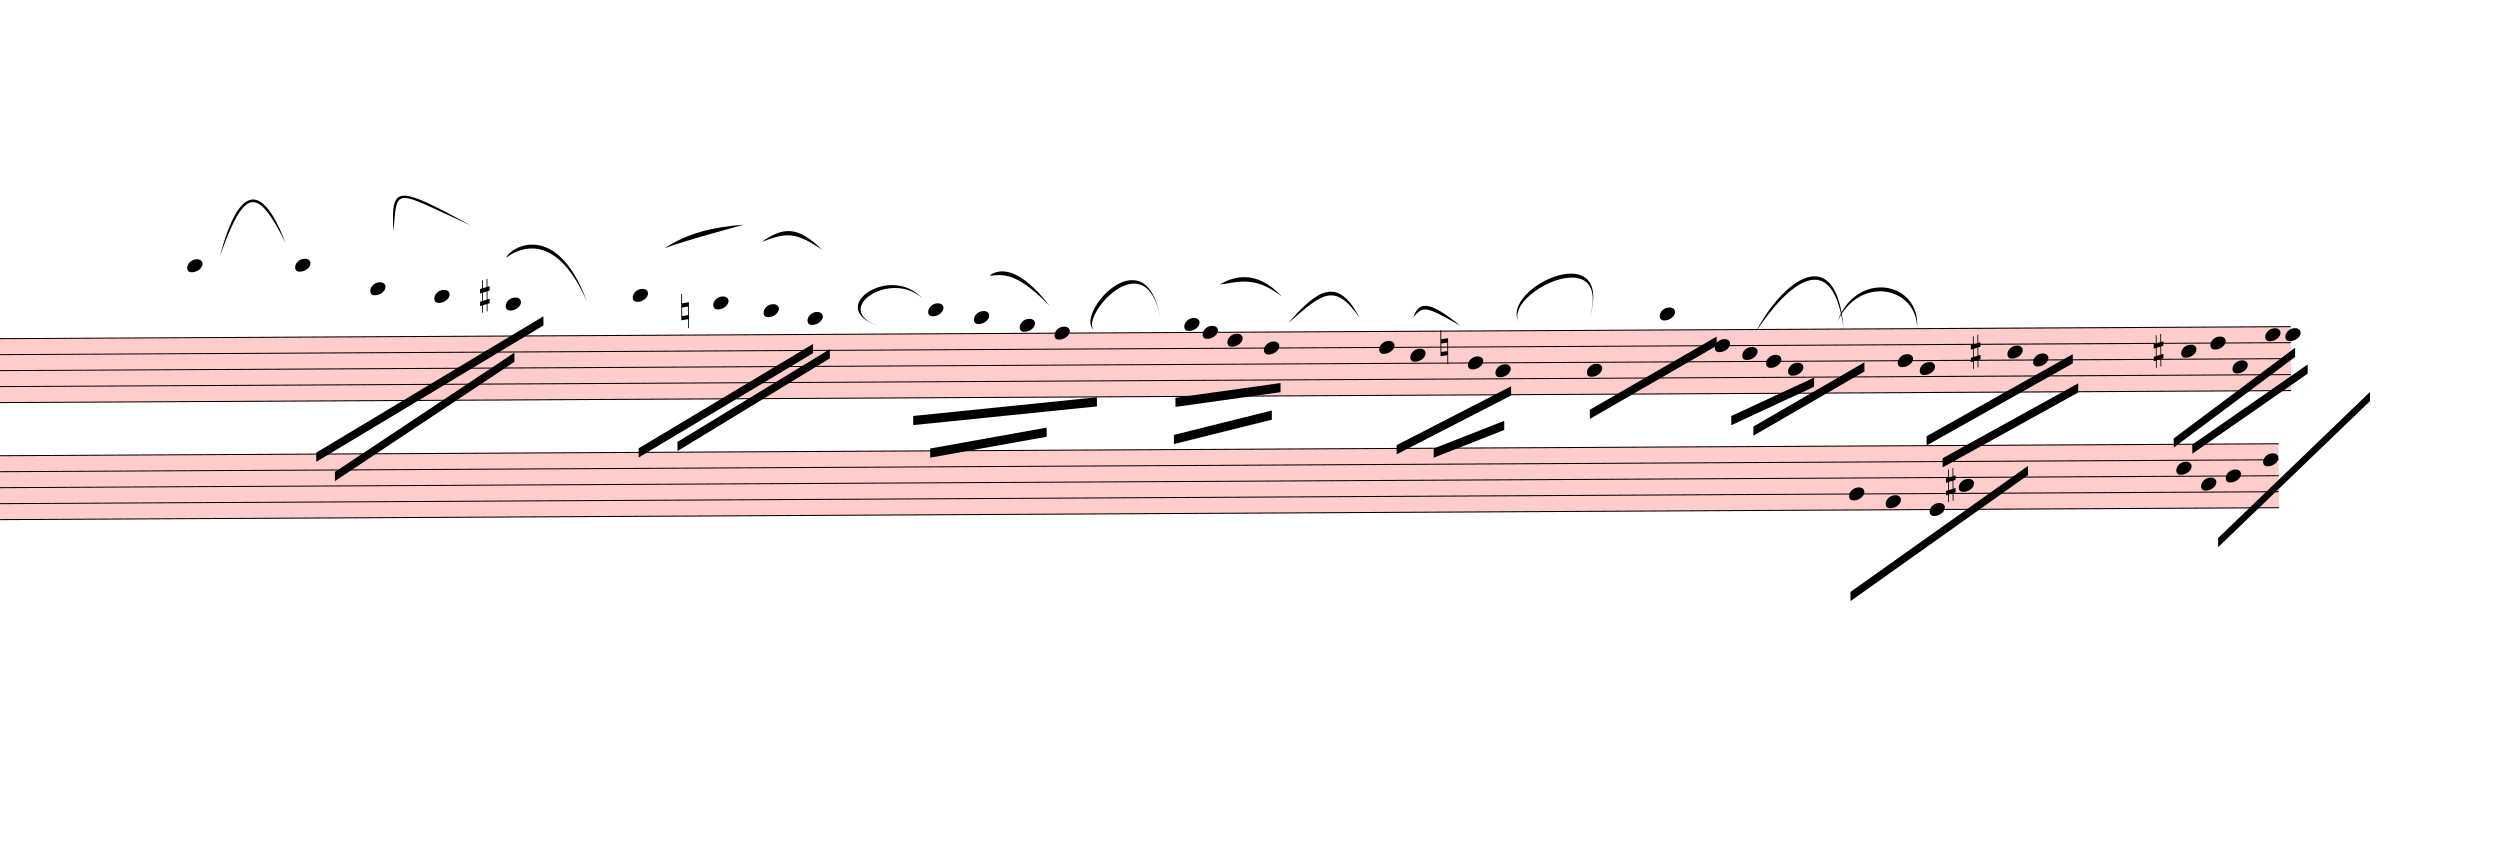
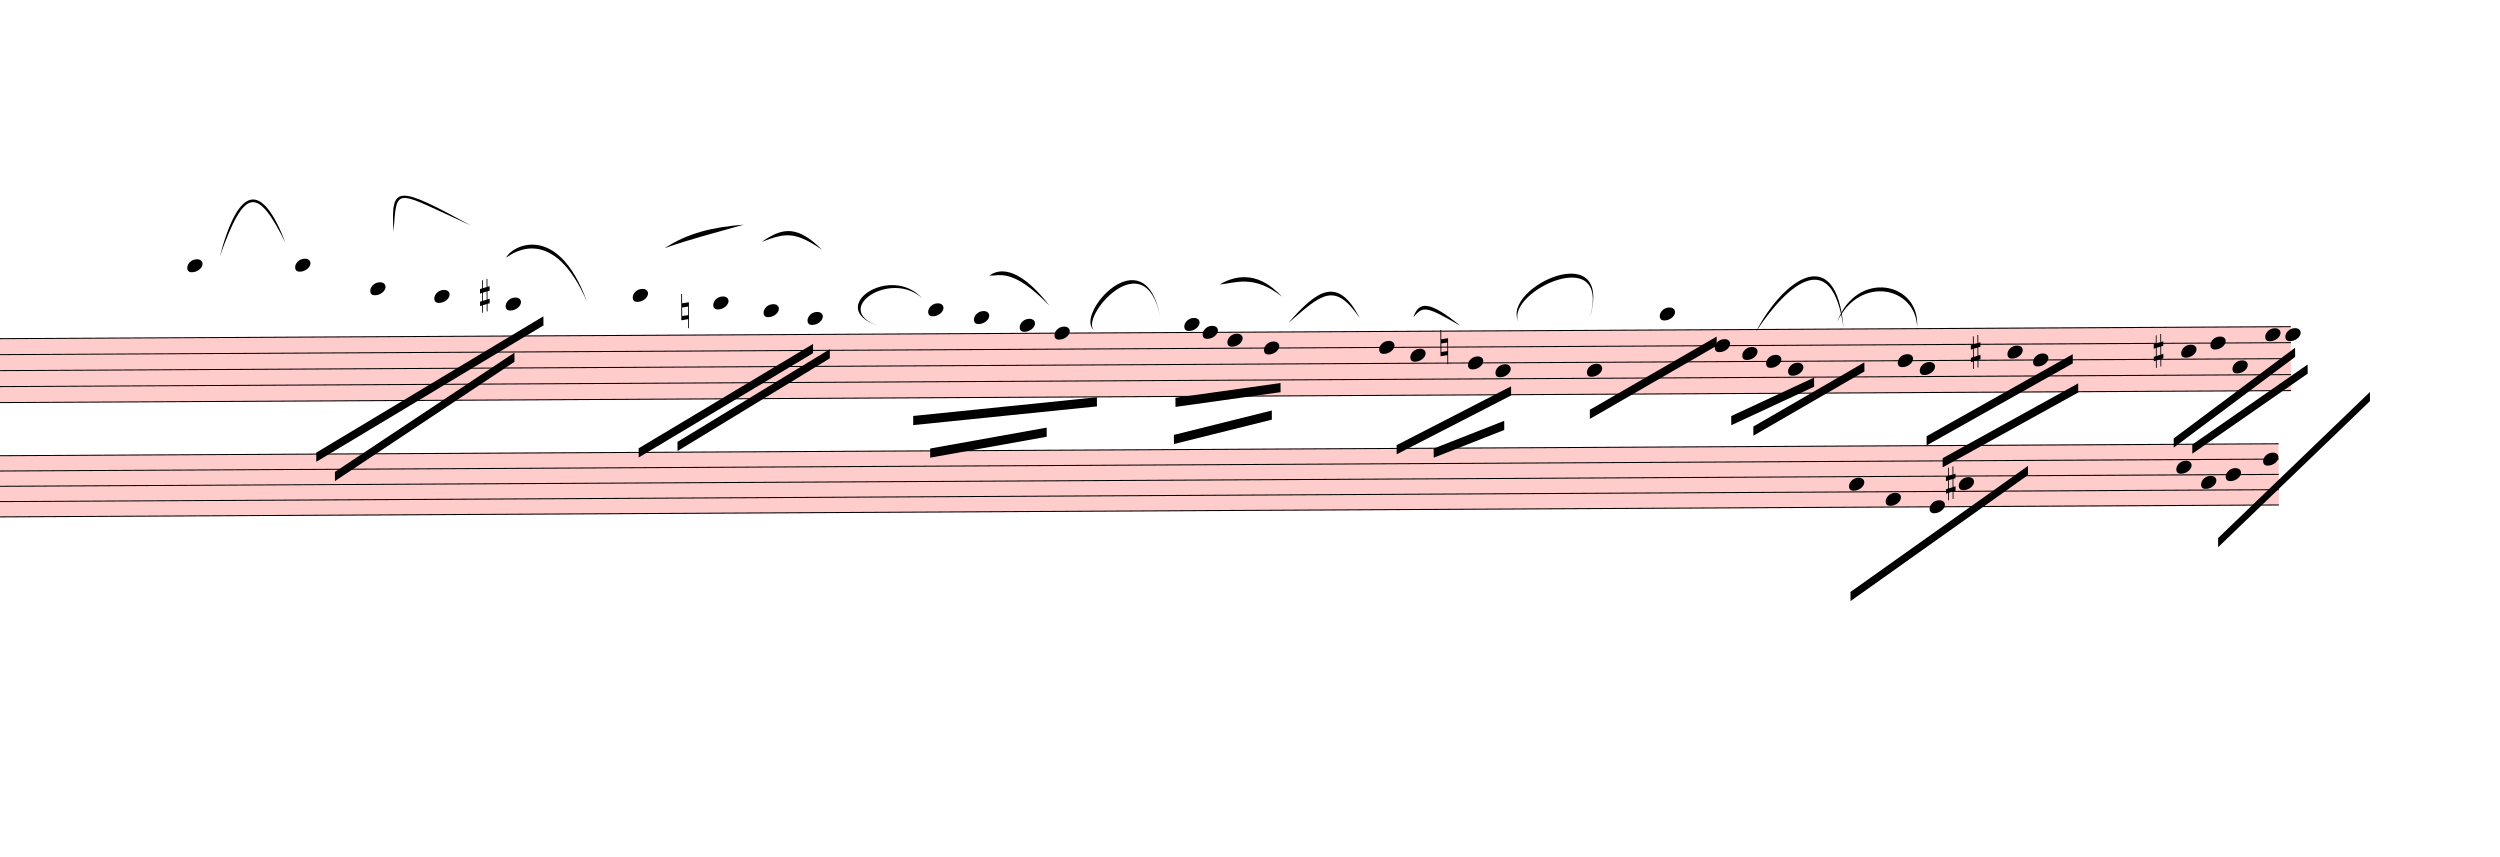
<svg xmlns="http://www.w3.org/2000/svg" viewBox="852 -1892.7 24605.4 8429.4" version="1.1" overflow="visible">
  <defs>
    <style type="text/css">
    /* .staff * {
      fill: #000;
      stroke: #000;
    }

    .deletionBack {
      fill: #00000033;
    } */
  </style>
    <symbol id="sym_notehead_quarter" viewBox="0 0 1000 1000" overflow="inherit">
      <path transform="scale(1,-1)" d="M0 -39c0 68 73 172 200 172c66 0 114 -37 114 -95c0 -84 -106 -171 -218 -171c-64 0 -96 30 -96 94z" />
    </symbol>
    <symbol id="sym_accid_s" viewBox="0 0 1000 1000" overflow="inherit">
      <path transform="scale(1,-1)" d="M136 186v169h17v-164l44 14v-91l-44 -14v-165l44 12v-91l-44 -13v-155h-17v150l-76 -22v-155h-17v149l-43 -13v90l43 14v167l-43 -14v92l43 13v169h17v-163zM60 73v-167l76 22v168z" />
    </symbol>
    <symbol id="sym_accid_n" viewBox="0 0 1000 1000" overflow="inherit">
      <path transform="scale(1,-1)" d="M0 -188v539h18v-191l139 22v-533h-17v186zM18 -100l122 17v176l-122 -19v-174z" />
    </symbol>
  </defs>
  <g class="rastrums">
    <g class="rastrum" data-id="rddb42111-d319-4bca-bfe3-4123646fdee1" style="transform: rotate(-0.3deg); transform-origin: 801px 1440px;">
      <g class="rastrum bounding-box" data-id="bbox-rddb42111-d319-4bca-bfe3-4123646fdee1">
        <rect x="801" y="1440" width="22590" height="639" fill="#ff000033" />
      </g>
      <path d="M801 1445 L23391 1445" stroke-width="10" stroke="black" />
      <path d="M801 1602.25 L23391 1602.25" stroke-width="10" stroke="black" />
      <path d="M801 1759.5 L23391 1759.5" stroke-width="10" stroke="black" />
      <path d="M801 1916.75 L23391 1916.75" stroke-width="10" stroke="black" />
      <path d="M801 2074 L23391 2074" stroke-width="10" stroke="black" />
    </g>
    <g class="rastrum" data-id="r71f9b896-710e-4db6-8ec1-c83f610e25fd" style="transform: rotate(-0.3deg); transform-origin: 675px 2592px;">
      <g class="rastrum bounding-box" data-id="bbox-r71f9b896-710e-4db6-8ec1-c83f610e25fd">
-         <rect x="675" y="2592" width="22590" height="639" fill="#ff000033" />
+         <rect x="675" y="2592" width="22590" height="612" fill="#ff000033" />
      </g>
      <path d="M675 2597 L23265 2597" stroke-width="10" stroke="black" />
-       <path d="M675 2754.25 L23265 2754.25" stroke-width="10" stroke="black" />
-       <path d="M675 2911.5 L23265 2911.5" stroke-width="10" stroke="black" />
-       <path d="M675 3068.75 L23265 3068.75" stroke-width="10" stroke="black" />
-       <path d="M675 3226 L23265 3226" stroke-width="10" stroke="black" />
+       <path d="M675 2747.5 L23265 2747.5" stroke-width="10" stroke="black" />
+       <path d="M675 2898 L23265 2898" stroke-width="10" stroke="black" />
+       <path d="M675 3048.5 L23265 3048.5" stroke-width="10" stroke="black" />
+       <path d="M675 3199 L23265 3199" stroke-width="10" stroke="black" />
    </g>
  </g>
  <g class="draft" data-label="1" data-id="de5ab2f37-7af1-4918-bef1-79887763435d">
    <g class="system" data-id="s2fc76a72-cd6d-4896-9658-5a4c95a175a4">
      <g class="staff" data-n="1" data-rastrum="rddb42111-d319-4bca-bfe3-4123646fdee1" style="transform: rotate(-0.3deg); transform-origin: 801px 1440px;">
        <g class="note" data-id="d5c4a4516-6638-4008-8e58-8ce266580385" data-stem.dir="down">
          <g class="notehead">
            <use href="#sym_notehead_quarter" height="480px" width="480px" x="2691" y="737.375" />
          </g>
          <g class="ledgerLines above">
            <path d="M2652 1287.75 L2880 1287.75" stroke-width="18" />
            <path d="M2652 1130.5 L2880 1130.5" stroke-width="18" />
            <path d="M2652 973.25 L2880 973.25" stroke-width="18" />
            <path d="M2652 816 L2880 816" stroke-width="18" />
          </g>
          <g class="stem">
            <path d="M2691 737.375 L2691 1602.25" stroke-width="14" />
          </g>
        </g>
        <g class="note" data-id="d37917e56-9a66-417a-a54e-57bd09d6f1a0" data-stem.dir="down">
          <g class="notehead">
            <use href="#sym_notehead_quarter" height="480px" width="480px" x="3753" y="737.375" />
          </g>
          <g class="ledgerLines above">
            <path d="M3714 1287.75 L3942 1287.75" stroke-width="18" />
            <path d="M3714 1130.5 L3942 1130.5" stroke-width="18" />
            <path d="M3714 973.25 L3942 973.25" stroke-width="18" />
            <path d="M3714 816 L3942 816" stroke-width="18" />
          </g>
          <g class="stem">
            <path d="M3753 737.375 L3753 2152.625" stroke-width="14" />
          </g>
        </g>
        <g class="note" data-id="dc2be099d-d228-4944-9645-693b29da4f66" data-stem.dir="down">
          <g class="notehead">
            <use href="#sym_notehead_quarter" height="480px" width="480px" x="4491" y="973.25" />
          </g>
          <g class="ledgerLines above">
            <path d="M4452 1287.75 L4680 1287.75" stroke-width="18" />
            <path d="M4452 1130.5 L4680 1130.5" stroke-width="18" />
            <path d="M4452 973.25 L4680 973.25" stroke-width="18" />
          </g>
          <g class="stem">
            <path d="M4491 973.25 L4491 1602.25" stroke-width="14" />
          </g>
        </g>
        <g class="note" data-id="d5c25a314-5f71-43bc-a69d-603cc6597a58" data-stem.dir="down">
          <g class="notehead">
            <use href="#sym_notehead_quarter" height="480px" width="480px" x="5121" y="1051.875" />
          </g>
          <g class="ledgerLines above">
            <path d="M5082 1287.75 L5310 1287.75" stroke-width="18" />
            <path d="M5082 1130.5 L5310 1130.5" stroke-width="18" />
          </g>
          <g class="stem">
            <path d="M5121 1051.875 L5121 1366.375" stroke-width="14" />
          </g>
        </g>
        <g class="note" data-id="da6a6b5d0-61a5-4b0c-8d63-2593a15757dc" data-stem.dir="down">
          <g class="notehead">
            <use href="#sym_notehead_quarter" height="480px" width="480px" x="5823" y="1130.5" />
          </g>
          <g class="ledgerLines above">
            <path d="M5784 1287.75 L6012 1287.75" stroke-width="18" />
            <path d="M5784 1130.5 L6012 1130.5" stroke-width="18" />
          </g>
          <g class="stem">
            <path d="M5823 1130.5 L5823 1445" stroke-width="14" />
          </g>
        </g>
        <g class="note" data-id="d142a317d-2201-4cdf-b9b6-2c2846fc2137" data-stem.dir="down">
          <g class="notehead">
            <use href="#sym_notehead_quarter" height="480px" width="480px" x="7074" y="1051.875" />
          </g>
          <g class="ledgerLines above">
            <path d="M7035 1287.75 L7263 1287.75" stroke-width="18" />
            <path d="M7035 1130.5 L7263 1130.5" stroke-width="18" />
          </g>
          <g class="stem">
            <path d="M7074 1051.875 L7074 1523.625" stroke-width="14" />
          </g>
        </g>
        <g class="note" data-id="d115fa72b-2b65-4ef3-9b5b-ee467965ebe6" data-stem.dir="down">
          <g class="notehead">
            <use href="#sym_notehead_quarter" height="480px" width="480px" x="7866" y="1130.5" />
          </g>
          <g class="ledgerLines above">
            <path d="M7827 1287.75 L8055 1287.75" stroke-width="18" />
            <path d="M7827 1130.5 L8055 1130.5" stroke-width="18" />
          </g>
          <g class="stem">
            <path d="M7866 1130.5 L7866 1680.875" stroke-width="14" />
          </g>
        </g>
        <g class="note" data-id="d05fe705f-a712-4899-9e9c-eace3c7a8093" data-stem.dir="down">
          <g class="notehead">
            <use href="#sym_notehead_quarter" height="480px" width="480px" x="8361" y="1209.125" />
          </g>
          <g class="ledgerLines above">
            <path d="M8322 1287.75 L8550 1287.75" stroke-width="18" />
          </g>
          <g class="stem">
            <path d="M8361 1209.125 L8361 1680.875" stroke-width="14" />
          </g>
        </g>
        <g class="note" data-id="de2df5a46-98cf-4ac6-8ba8-24b33d3f4655" data-stem.dir="down">
          <g class="notehead">
            <use href="#sym_notehead_quarter" height="480px" width="480px" x="8793" y="1287.75" />
          </g>
          <g class="ledgerLines above">
            <path d="M8754 1287.75 L8982 1287.75" stroke-width="18" />
          </g>
          <g class="stem">
            <path d="M8793 1287.75 L8793 1680.875" stroke-width="14" />
          </g>
        </g>
        <g class="note" data-id="dadb4b7f7-ee28-452e-8cde-84408a3a744b" data-stem.dir="down">
          <g class="notehead">
            <use href="#sym_notehead_quarter" height="480px" width="480px" x="9981" y="1209.125" />
          </g>
          <g class="ledgerLines above">
            <path d="M9942 1287.75 L10170 1287.75" stroke-width="18" />
          </g>
          <g class="stem">
            <path d="M9981 1209.125 L9981 1759.5" stroke-width="14" />
          </g>
        </g>
        <g class="note" data-id="dd3b37afc-9c59-469c-97da-9b5484e2d1b3" data-stem.dir="down">
          <g class="notehead">
            <use href="#sym_notehead_quarter" height="480px" width="480px" x="10431" y="1287.75" />
          </g>
          <g class="ledgerLines above">
            <path d="M10392 1287.75 L10620 1287.75" stroke-width="18" />
          </g>
          <g class="stem">
            <path d="M10431 1287.75 L10431 1838.125" stroke-width="14" />
          </g>
        </g>
        <g class="note" data-id="db5a3c7f9-aa44-4664-85cf-d991836fb355" data-stem.dir="down">
          <g class="notehead">
            <use href="#sym_notehead_quarter" height="480px" width="480px" x="10881" y="1366.375" />
          </g>
          <g class="ledgerLines above" />
          <g class="stem">
            <path d="M10881 1366.375 L10881 1995.375" stroke-width="14" />
          </g>
        </g>
        <g class="note" data-id="db493dfd9-7ee5-44aa-a501-3fac399f08a4" data-stem.dir="down">
          <g class="notehead">
            <use href="#sym_notehead_quarter" height="480px" width="480px" x="11223" y="1445" />
          </g>
          <g class="stem">
            <path d="M11223 1445 L11223 2152.625" stroke-width="14" />
          </g>
        </g>
        <g class="note" data-id="d0a17b2b7-4803-47b3-bf52-b1c4b241b870" data-stem.dir="down">
          <g class="notehead">
            <use href="#sym_notehead_quarter" height="480px" width="480px" x="12501" y="1366.375" />
          </g>
          <g class="ledgerLines above" />
          <g class="stem">
            <path d="M12501 1366.375 L12501 1838.125" stroke-width="14" />
          </g>
        </g>
        <g class="note" data-id="d380e3534-26ed-4267-ab2c-61e1a537ab52" data-stem.dir="down">
          <g class="notehead">
            <use href="#sym_notehead_quarter" height="480px" width="480px" x="12681" y="1445" />
          </g>
          <g class="stem">
            <path d="M12681 1445 L12681 1759.5" stroke-width="14" />
          </g>
        </g>
        <g class="note" data-id="df14c7913-1b7d-4883-92e4-762f58e5973f" data-stem.dir="down">
          <g class="notehead">
            <use href="#sym_notehead_quarter" height="480px" width="480px" x="12924" y="1523.625" />
          </g>
          <g class="stem">
            <path d="M12924 1523.625 L12924 1759.5" stroke-width="14" />
          </g>
        </g>
        <g class="note" data-id="d29648ea4-88c7-48dc-beaf-86c5e6b26420" data-stem.dir="down">
          <g class="notehead">
            <use href="#sym_notehead_quarter" height="480px" width="480px" x="13284" y="1602.25" />
          </g>
          <g class="stem">
            <path d="M13284 1602.25 L13284 2231.25" stroke-width="14" />
          </g>
        </g>
        <g class="note" data-id="d0dbfbe11-fb09-4269-b06c-efb00fa09d74" data-stem.dir="down">
          <g class="notehead">
            <use href="#sym_notehead_quarter" height="480px" width="480px" x="14418" y="1602.25" />
          </g>
          <g class="stem">
            <path d="M14418 1602.25 L14418 2231.25" stroke-width="14" />
          </g>
        </g>
        <g class="note" data-id="d4c08b1c9-4baf-4f04-ac9f-f40c0b88c5a9" data-stem.dir="down">
          <g class="notehead">
            <use href="#sym_notehead_quarter" height="480px" width="480px" x="14724" y="1680.875" />
          </g>
          <g class="stem">
            <path d="M14724 1680.875 L14724 2152.625" stroke-width="14" />
          </g>
        </g>
        <g class="note" data-id="d27265275-7193-4cf5-b3ae-90248f7ca0bc" data-stem.dir="down">
          <g class="notehead">
            <use href="#sym_notehead_quarter" height="480px" width="480px" x="15291" y="1759.5" />
          </g>
          <g class="stem">
            <path d="M15291 1759.5 L15291 2074" stroke-width="14" />
          </g>
        </g>
        <g class="note" data-id="db77473f3-5bd7-4d78-8bc9-819b578839b7" data-stem.dir="down">
          <g class="notehead">
            <use href="#sym_notehead_quarter" height="480px" width="480px" x="15561" y="1838.125" />
          </g>
          <g class="stem">
            <path d="M15561 1838.125 L15561 2074" stroke-width="14" />
          </g>
        </g>
        <g class="note" data-id="d7828bcbe-829f-4179-894a-e8634fa939bd" data-stem.dir="down">
          <g class="notehead">
            <use href="#sym_notehead_quarter" height="480px" width="480px" x="16461" y="1838.125" />
          </g>
          <g class="stem">
            <path d="M16461 1838.125 L16461 2231.25" stroke-width="14" />
          </g>
        </g>
        <g class="note" data-id="d71b46bcb-c736-48d5-afc8-6bc60df6164a" data-stem.dir="down">
          <g class="notehead">
            <use href="#sym_notehead_quarter" height="480px" width="480px" x="17181" y="1287.75" />
          </g>
          <g class="ledgerLines above">
            <path d="M17142 1287.75 L17370 1287.75" stroke-width="18" />
          </g>
          <g class="stem">
            <path d="M17181 1287.75 L17181 1445" stroke-width="14" />
          </g>
        </g>
        <g class="note" data-id="d49e7c059-1a3b-4a65-bbe4-4784fd2e1a92" data-stem.dir="down">
          <g class="notehead">
            <use href="#sym_notehead_quarter" height="480px" width="480px" x="17721" y="1602.25" />
          </g>
          <g class="stem">
            <path d="M17721 1602.25 L17721 2074" stroke-width="14" />
          </g>
        </g>
        <g class="note" data-id="dfe496e3f-a96e-4dcf-b97b-271b429d4da8" data-stem.dir="down">
          <g class="notehead">
            <use href="#sym_notehead_quarter" height="480px" width="480px" x="17991" y="1680.875" />
          </g>
          <g class="stem">
            <path d="M17991 1680.875 L17991 2074" stroke-width="14" />
          </g>
        </g>
        <g class="note" data-id="d229d63a5-9a9c-4e76-82ef-565bd502c2e3" data-stem.dir="down">
          <g class="notehead">
            <use href="#sym_notehead_quarter" height="480px" width="480px" x="18225" y="1759.5" />
          </g>
          <g class="stem">
            <path d="M18225 1759.5 L18225 2074" stroke-width="14" />
          </g>
        </g>
        <g class="note" data-id="d1f32b25f-f502-425c-a258-23084e734384" data-stem.dir="down">
          <g class="notehead">
            <use href="#sym_notehead_quarter" height="480px" width="480px" x="18441" y="1838.125" />
          </g>
          <g class="stem">
            <path d="M18441 1838.125 L18441 2388.5" stroke-width="14" />
          </g>
        </g>
        <g class="note" data-id="d43db8daa-9e14-4b99-a0d0-576ad5806a61" data-stem.dir="down">
          <g class="notehead">
            <use href="#sym_notehead_quarter" height="480px" width="480px" x="19521" y="1759.5" />
          </g>
          <g class="stem">
            <path d="M19521 1759.5 L19521 2231.25" stroke-width="14" />
          </g>
        </g>
        <g class="note" data-id="d95b8bd0f-ac9d-4914-b1eb-4c0a6e8e326d" data-stem.dir="down">
          <g class="notehead">
            <use href="#sym_notehead_quarter" height="480px" width="480px" x="19737" y="1838.125" />
          </g>
          <g class="stem">
            <path d="M19737 1838.125 L19737 2152.625" stroke-width="14" />
          </g>
        </g>
        <g class="note" data-id="d55344483-3454-48a7-8a91-2b1adee04d7d" data-stem.dir="down">
          <g class="notehead">
            <use href="#sym_notehead_quarter" height="480px" width="480px" x="20601" y="1680.875" />
          </g>
          <g class="stem">
            <path d="M20601 1680.875 L20601 2074" stroke-width="14" />
          </g>
        </g>
        <g class="note" data-id="d8d9e041e-931c-4c8a-8cbb-8ed341efc7bb" data-stem.dir="down">
          <g class="notehead">
            <use href="#sym_notehead_quarter" height="480px" width="480px" x="20853" y="1759.5" />
          </g>
          <g class="stem">
            <path d="M20853 1759.5 L20853 2309.875" stroke-width="14" />
          </g>
        </g>
        <g class="note" data-id="de84e7e06-961e-4645-b3d4-5c4e00b6e33a" data-stem.dir="down">
          <g class="notehead">
            <use href="#sym_notehead_quarter" height="480px" width="480px" x="22311" y="1680.875" />
          </g>
          <g class="stem">
            <path d="M22311 1680.875 L22311 1995.375" stroke-width="14" />
          </g>
        </g>
        <g class="note" data-id="de03c8787-b391-4f74-915e-8aa935ad2fc4" data-stem.dir="down">
          <g class="notehead">
            <use href="#sym_notehead_quarter" height="480px" width="480px" x="22599" y="1602.25" />
          </g>
          <g class="stem">
            <path d="M22599 1602.25 L22599 2074" stroke-width="14" />
          </g>
        </g>
        <g class="note" data-id="d2814affb-6573-476c-8e1e-eed1576347cf" data-stem.dir="down">
          <g class="notehead">
            <use href="#sym_notehead_quarter" height="480px" width="480px" x="22815" y="1838.125" />
          </g>
          <g class="stem">
            <path d="M22815 1838.125 L22815 2074" stroke-width="14" />
          </g>
        </g>
        <g class="note" data-id="da4c6c505-b024-4488-a472-12311a617220" data-stem.dir="down">
          <g class="notehead">
            <use href="#sym_notehead_quarter" height="480px" width="480px" x="23139" y="1523.625" />
          </g>
          <g class="stem">
            <path d="M23139 1523.625 L23139 1838.125" stroke-width="14" />
          </g>
        </g>
        <g class="note" data-id="d1d53370a-4281-4e45-9a0b-26519b2bd13c" data-stem.dir="down">
          <g class="notehead">
            <use href="#sym_notehead_quarter" height="480px" width="480px" x="23337" y="1523.625" />
          </g>
          <g class="stem">
            <path d="M23337 1523.625 L23337 1759.5" stroke-width="14" />
          </g>
        </g>
        <g class="accid" data-id="d32ccdb1e-0369-4b1b-a6ec-d9e42cbcd0bf">
          <use href="#sym_accid_s" height="480px" width="480px" x="5571" y="1051.875" />
        </g>
        <g class="accid" data-id="da5101004-f08b-49b5-b5c6-1d3e0b2a721c">
          <use href="#sym_accid_n" height="480px" width="480px" x="7551" y="1209.125" />
        </g>
        <g class="accid" data-id="d8a898a57-dc55-4c2c-85af-ed5ff534e3a1">
          <use href="#sym_accid_n" height="480px" width="480px" x="15021" y="1602.25" />
        </g>
        <g class="accid" data-id="d11b5aee1-b778-4296-903b-cb691fceae87">
          <use href="#sym_accid_s" height="480px" width="480px" x="20241" y="1680.875" />
        </g>
        <g class="accid" data-id="d9191d372-7e8a-449f-bcf1-4cd24568c642">
          <use href="#sym_accid_s" height="480px" width="480px" x="22041" y="1680.875" />
        </g>
      </g>
      <g class="staff" data-n="2" data-rastrum="r71f9b896-710e-4db6-8ec1-c83f610e25fd" style="transform: rotate(-0.3deg); transform-origin: 675px 2592px;">
        <g class="note" data-id="d87a471e5-a673-466d-9827-656fee52a568" data-stem.dir="down">
          <g class="notehead">
-             <use href="#sym_notehead_quarter" height="480px" width="480px" x="19035" y="3068.75" />
-           </g>
-           <g class="stem">
-             <path d="M19035 3068.75 L19035 3776.375" stroke-width="14" />
+             <use href="#sym_notehead_quarter" height="480px" width="480px" x="19035" y="2973.25" />
+           </g>
+           <g class="stem">
+             <path d="M19035 2973.25 L19035 3650.5" stroke-width="14" />
          </g>
        </g>
        <g class="note" data-id="d902c8a41-88af-4378-bfcd-b9d77efb3bde" data-stem.dir="down">
          <g class="notehead">
-             <use href="#sym_notehead_quarter" height="480px" width="480px" x="19395" y="3147.375" />
-           </g>
-           <g class="stem">
-             <path d="M19395 3147.375 L19395 3540.5" stroke-width="14" />
+             <use href="#sym_notehead_quarter" height="480px" width="480px" x="19395" y="3123.75" />
+           </g>
+           <g class="stem">
+             <path d="M19395 3123.75 L19395 3500" stroke-width="14" />
          </g>
        </g>
        <g class="note" data-id="d6603ad2c-1d01-4e3e-bb76-a17709d4eb78" data-stem.dir="down">
          <g class="notehead">
-             <use href="#sym_notehead_quarter" height="480px" width="480px" x="19827" y="3226" />
-           </g>
-           <g class="stem">
-             <path d="M19827 3226 L19827 3540.5" stroke-width="14" />
+             <use href="#sym_notehead_quarter" height="480px" width="480px" x="19827" y="3199" />
+           </g>
+           <g class="stem">
+             <path d="M19827 3199 L19827 3500" stroke-width="14" />
          </g>
        </g>
        <g class="note" data-id="d29d40ae1-f471-4661-a284-32f94fbc8ef1" data-stem.dir="down">
          <g class="notehead">
-             <use href="#sym_notehead_quarter" height="480px" width="480px" x="20115" y="2990.125" />
-           </g>
-           <g class="stem">
-             <path d="M20115 2990.125 L20115 3619.125" stroke-width="14" />
+             <use href="#sym_notehead_quarter" height="480px" width="480px" x="20115" y="2973.25" />
+           </g>
+           <g class="stem">
+             <path d="M20115 2973.25 L20115 3575.25" stroke-width="14" />
          </g>
        </g>
        <g class="note" data-id="db8e6185f-7a4d-48ae-a8fe-19b7c3b14f37" data-stem.dir="down">
          <g class="notehead">
-             <use href="#sym_notehead_quarter" height="480px" width="480px" x="22257" y="2832.875" />
-           </g>
-           <g class="stem">
-             <path d="M22257 2832.875 L22257 3540.5" stroke-width="14" />
+             <use href="#sym_notehead_quarter" height="480px" width="480px" x="22257" y="2822.75" />
+           </g>
+           <g class="stem">
+             <path d="M22257 2822.75 L22257 3500" stroke-width="14" />
          </g>
        </g>
        <g class="note" data-id="d538a0019-da0d-4141-bbd8-5e04ac46e577" data-stem.dir="down">
          <g class="notehead">
-             <use href="#sym_notehead_quarter" height="480px" width="480px" x="22500" y="2990.125" />
-           </g>
-           <g class="stem">
-             <path d="M22500 2990.125 L22500 3304.625" stroke-width="14" />
+             <use href="#sym_notehead_quarter" height="480px" width="480px" x="22500" y="2973.25" />
+           </g>
+           <g class="stem">
+             <path d="M22500 2973.25 L22500 3274.25" stroke-width="14" />
          </g>
        </g>
        <g class="note" data-id="d04f28fe1-3649-49c4-be0f-5ef3e16c859b" data-stem.dir="down">
          <g class="notehead">
-             <use href="#sym_notehead_quarter" height="480px" width="480px" x="22743" y="2911.5" />
-           </g>
-           <g class="stem">
-             <path d="M22743 2911.5 L22743 3304.625" stroke-width="14" />
+             <use href="#sym_notehead_quarter" height="480px" width="480px" x="22743" y="2898" />
+           </g>
+           <g class="stem">
+             <path d="M22743 2898 L22743 3274.25" stroke-width="14" />
          </g>
        </g>
        <g class="note" data-id="de2495b89-8d51-4ab7-8dee-66480c7a1474" data-stem.dir="down">
          <g class="notehead">
-             <use href="#sym_notehead_quarter" height="480px" width="480px" x="23112" y="2754.25" />
-           </g>
-           <g class="stem">
-             <path d="M23112 2754.25 L23112 3226" stroke-width="14" />
+             <use href="#sym_notehead_quarter" height="480px" width="480px" x="23112" y="2747.5" />
+           </g>
+           <g class="stem">
+             <path d="M23112 2747.5 L23112 3199" stroke-width="14" />
          </g>
        </g>
        <g class="accid" data-id="da602927c-bc6b-48bf-8d31-fc27c9859725">
-           <use href="#sym_accid_s" height="480px" width="480px" x="19989" y="2990.125" />
+           <use href="#sym_accid_s" height="480px" width="480px" x="19989" y="2973.25" />
        </g>
      </g>
      <g class="barLine" data-id="d32b6cdd4-95aa-42bb-bdde-39238cf65d2a">
        <path d="M6420.6 1312.2 L6587.1 2971.8" stroke-width="27" />
      </g>
      <g class="barLine" data-id="d4086320d-52fd-4062-b525-1bb09171ffe8">
        <path d="M12071.7 1304.1 L12229.2 2580.3" stroke-width="27" />
      </g>
      <g class="barLine" data-id="d3082a216-63c6-47d6-8bfa-c5189c23aa1f">
        <path d="M16186.5 1314 L16103.7 2709.9" stroke-width="27" />
      </g>
      <g class="barLine" data-id="dc183adf6-9f0e-4d99-a706-3b95be8c5e50">
        <path d="M21624.3 1287.9 L21144.6 4736.7" stroke-width="27" />
      </g>
      <g class="barLine" data-id="db3868f4d-8393-447a-8ba5-4c506b6c61db">
        <path d="M23657.4 1074.6 L23498.1 3418.2" stroke-width="27" />
      </g>
      <g class="beam" data-id="bdd6a2d83-6e81-4e79-a781-cee413a647d0" style="transform: rotate(-0.3deg); transform-origin: 801px 1440px;">
        <polygon points="3951,2583 6193.8,1252.8 6193.8,1342.8 3951,2673" stroke-opacity="1" fill-opacity="1" />
      </g>
      <g class="beam" data-id="b895d0319-a172-40a5-b932-cbcf38117d67" style="transform: rotate(-0.3deg); transform-origin: 801px 1440px;">
        <polygon points="4133.7,2773.8 5906.7,1609.2 5906.7,1699.2 4133.7,2863.8" stroke-opacity="1" fill-opacity="1" />
      </g>
      <g class="beam" data-id="b9cf91202-4321-446b-b21a-533c7972a560" style="transform: rotate(-0.3deg); transform-origin: 801px 1440px;">
        <polygon points="7124.4,2556.9 8846.1,1539 8846.1,1629 7124.4,2646.9" stroke-opacity="1" fill-opacity="1" />
      </g>
      <g class="beam" data-id="b0fd42922-f0a7-4725-83f6-4fa1d77ce1db" style="transform: rotate(-0.3deg); transform-origin: 801px 1440px;">
        <polygon points="7506.9,2495.7 9010.8,1591.2 9010.8,1681.2 7506.9,2585.7" stroke-opacity="1" fill-opacity="1" />
      </g>
      <g class="beam" data-id="bbe1ca227-612b-4bcb-b99b-36c9c595b463" style="transform: rotate(-0.3deg); transform-origin: 801px 1440px;">
        <polygon points="9828,2252.7 11637,2078.1 11637,2168.1 9828,2342.7" stroke-opacity="1" fill-opacity="1" />
      </g>
      <g class="beam" data-id="b77a66722-e5fc-469d-9125-d68ea5c29baa" style="transform: rotate(-0.3deg); transform-origin: 801px 1440px;">
        <polygon points="9993.6,2574 11141.1,2374.2 11141.1,2464.2 9993.6,2664" stroke-opacity="1" fill-opacity="1" />
      </g>
      <g class="beam" data-id="b45e844ce-5b5e-4ab5-ba00-b25c83739c08" style="transform: rotate(-0.3deg); transform-origin: 801px 1440px;">
        <polygon points="12410.1,2087.1 13445.1,1947.6 13445.1,2037.6 12410.1,2177.1" stroke-opacity="1" fill-opacity="1" />
      </g>
      <g class="beam" data-id="b9fe666c3-7b5a-40ac-8fe8-f8989cd764a9" style="transform: rotate(-0.3deg); transform-origin: 801px 1440px;">
        <polygon points="12393,2452.5 13357.8,2217.6 13357.8,2307.6 12393,2542.5" stroke-opacity="1" fill-opacity="1" />
      </g>
      <g class="beam" data-id="b44fc1876-35b3-4c82-b79f-a689776935d9" style="transform: rotate(-0.3deg); transform-origin: 801px 1440px;">
        <polygon points="14584.5,2565 15714,1991.7 15714,2081.7 14584.5,2655" stroke-opacity="1" fill-opacity="1" />
      </g>
      <g class="beam" data-id="bbe2162b4-1c2a-406a-8193-be8a0c21b7ca" style="transform: rotate(-0.3deg); transform-origin: 801px 1440px;">
        <polygon points="14949,2600.1 15644.7,2331 15644.7,2421 14949,2690.1" stroke-opacity="1" fill-opacity="1" />
      </g>
      <g class="beam" data-id="b1f0fe20f-210b-469b-84d2-4e9a91e7bcac" style="transform: rotate(-0.3deg); transform-origin: 801px 1440px;">
        <polygon points="16488,2226.6 17739.9,1512.9 17739.9,1602.9 16488,2316.6" stroke-opacity="1" fill-opacity="1" />
      </g>
      <g class="beam" data-id="b1f94a5a1-c174-4e88-aa2c-488457702bba" style="transform: rotate(-0.3deg); transform-origin: 801px 1440px;">
        <polygon points="17879.4,2295.9 18696.6,1921.5 18696.6,2011.5 17879.4,2385.9" stroke-opacity="1" fill-opacity="1" />
      </g>
      <g class="beam" data-id="be91334ff-99d6-4654-8fc1-7319fc0ca4b1" style="transform: rotate(-0.3deg); transform-origin: 801px 1440px;">
        <polygon points="18096.3,2400.3 19192.5,1773.9 19192.5,1863.9 18096.3,2490.3" stroke-opacity="1" fill-opacity="1" />
      </g>
      <g class="beam" data-id="bc46a774f-659b-4d11-b3f0-ffced7f3fd3a" style="transform: rotate(-0.3deg); transform-origin: 801px 1440px;">
        <polygon points="19800.9,2504.7 21243.6,1704.6 21243.6,1794.6 19800.9,2594.7" stroke-opacity="1" fill-opacity="1" />
      </g>
      <g class="beam" data-id="b2c9bd907-88c8-4f99-bcd7-b8f854b5f732" style="transform: rotate(-0.3deg); transform-origin: 801px 1440px;">
        <polygon points="19957.5,2721.6 21295.8,1991.7 21295.8,2081.7 19957.5,2811.6" stroke-opacity="1" fill-opacity="1" />
      </g>
      <g class="beam" data-id="b8281b8b2-add7-4fad-8941-e5381d58b6f0" style="transform: rotate(-0.3deg); transform-origin: 675px 2592px;">
        <polygon points="19044,4032.9 20797.2,2801.7 20797.2,2891.7 19044,4122.9" stroke-opacity="1" fill-opacity="1" />
      </g>
      <g class="beam" data-id="be0df289f-9da6-4fef-9067-764abdd4fc66" style="transform: rotate(-0.3deg); transform-origin: 801px 1440px;">
        <polygon points="22232.7,2538.9 23432.4,1652.4 23432.4,1742.4 22232.7,2628.9" stroke-opacity="1" fill-opacity="1" />
      </g>
      <g class="beam" data-id="beeb7e5b6-1e76-4966-adb2-3a523111db20" style="transform: rotate(-0.3deg); transform-origin: 801px 1440px;">
        <polygon points="22415.4,2600.1 23554.8,1818 23554.8,1908 22415.4,2690.1" stroke-opacity="1" fill-opacity="1" />
      </g>
      <g class="beam" data-id="b4fc7e895-af2d-4277-a776-959c75703834" style="transform: rotate(-0.3deg); transform-origin: 675px 2592px;">
        <polygon points="22664.7,3521.7 24166.8,2091.6 24166.8,2181.6 22664.7,3611.7" stroke-opacity="1" fill-opacity="1" />
      </g>
      <g class="curve" data-id="d813eb1c7-57a1-48d4-939f-c7d6939a96c5" data-class="curve">
        <path d="M3014.10,635.40 C3206.70,-92.70 3435.30,-92.70 3662.10,496.80 C3385.44,-54.19 3261.23,-61.15 3014.10,635.40" stroke-width="9" stroke-linecap="round" stroke-linejoin="round" />
      </g>
      <g class="curve" data-id="df94dd06e-99f2-4d83-b645-033a341be285" data-class="curve">
        <path d="M4725.00,388.80 C4698.00,-74.70 4752.00,-74.70 5488.20,327.60 C4723.42,-18.56 4760.89,-71.04 4725.00,388.80" stroke-width="9" stroke-linecap="round" stroke-linejoin="round" />
      </g>
      <g class="curve" data-id="da2625df4-0696-4e8a-9589-f10d6594bc36" data-class="curve">
        <path d="M5834.70,643.50 C5873.40,535.50 6336.00,273.60 6628.50,1074.60 C6299.39,324.87 5910.81,586.19 5834.70,643.50" stroke-width="9" stroke-linecap="round" stroke-linejoin="round" />
      </g>
      <g class="curve" data-id="d78f44f04-1631-4029-8467-0631b955bd7b" data-class="curve">
        <path d="M7393.50,549.90 C7616.70,403.20 7863.30,342.00 8172.00,318.60 C7872.79,404.28 7642.19,460.81 7393.50,549.90" stroke-width="9" stroke-linecap="round" stroke-linejoin="round" />
      </g>
      <g class="curve" data-id="d830f5ba5-003d-4330-a36f-88e5166966c2" data-class="curve">
        <path d="M8349.30,487.80 C8557.20,342.00 8703.00,326.70 8942.40,565.20 C8671.41,381.21 8583.31,399.33 8349.30,487.80" stroke-width="9" stroke-linecap="round" stroke-linejoin="round" />
      </g>
      <g class="curve" data-id="dfbfd28bc-482c-4f12-9261-a52be4b9518d" data-class="curve">
        <path d="M9489.60,1312.20 C8973.00,1135.80 9612.90,695.70 9928.80,1043.10 C9618.98,758.41 9034.78,1148.16 9489.60,1312.20" stroke-width="9" stroke-linecap="round" stroke-linejoin="round" />
      </g>
      <g class="curve" data-id="dc4ded656-61b7-4e2f-892b-d8b57ea631cf" data-class="curve">
        <path d="M10591.20,819.00 C10653.30,773.10 10845.90,680.40 11184.30,1119.60 C10811.47,733.16 10683.41,828.44 10591.20,819.00" stroke-width="9" stroke-linecap="round" stroke-linejoin="round" />
      </g>
      <g class="curve" data-id="d149b6323-9255-4bae-89e9-a58b78d50735" data-class="curve">
        <path d="M11624.40,1359.00 C11408.40,1220.40 12117.60,403.20 12271.50,1227.60 C12117.07,466.20 11464.39,1249.29 11624.40,1359.00" stroke-width="9" stroke-linecap="round" stroke-linejoin="round" />
      </g>
      <g class="curve" data-id="d93d73b3d-8d9f-475a-9801-a01955e9c7cc" data-class="curve">
        <path d="M12857.40,906.30 C12968.10,842.40 13209.30,740.70 13467.60,1026.90 C13187.47,799.80 12994.93,899.40 12857.40,906.30" stroke-width="9" stroke-linecap="round" stroke-linejoin="round" />
      </g>
      <g class="curve" data-id="dc75c9242-f4b3-4feb-8ce1-1b22cdc50ed2" data-class="curve">
        <path d="M13532.40,1286.10 C13819.50,953.10 14022.90,823.50 14235.30,1239.30 C13987.18,875.39 13862.73,998.93 13532.40,1286.10" stroke-width="9" stroke-linecap="round" stroke-linejoin="round" />
      </g>
      <g class="curve" data-id="d66111a05-4175-4080-a066-546e25dbe932" data-class="curve">
        <path d="M14762.70,1230.30 C14817.60,1063.80 14929.20,1072.80 15225.30,1314.00 C14896.25,1126.50 14860.89,1109.57 14762.70,1230.30" stroke-width="9" stroke-linecap="round" stroke-linejoin="round" />
      </g>
      <g class="curve" data-id="d22f7ed3e-1b8d-4a0b-aa36-045e1b9a3beb" data-class="curve">
        <path d="M15798.60,1276.20 C15613.20,934.20 16787.70,397.80 16482.60,1286.10 C16764.06,456.20 15655.03,981.31 15798.60,1276.20" stroke-width="9" stroke-linecap="round" stroke-linejoin="round" />
      </g>
      <g class="curve" data-id="d5cca5dd7-6414-4ede-a911-4dfcc9141d6b" data-class="curve">
        <path d="M18133.20,1373.40 C18410.40,841.50 18927.00,487.80 18996.30,1334.70 C18886.43,536.00 18457.31,883.55 18133.20,1373.40" stroke-width="9" stroke-linecap="round" stroke-linejoin="round" />
      </g>
      <g class="curve" data-id="da3c3fcc6-a8f8-4767-bfbd-dcdddf904ab0" data-class="curve">
        <path d="M18934.20,1273.50 C19126.80,756.90 19751.40,880.20 19720.80,1327.50 C19707.76,925.63 19154.12,813.67 18934.20,1273.50" stroke-width="9" stroke-linecap="round" stroke-linejoin="round" />
      </g>
    </g>
    <g class="deletions" />
  </g>
</svg>
